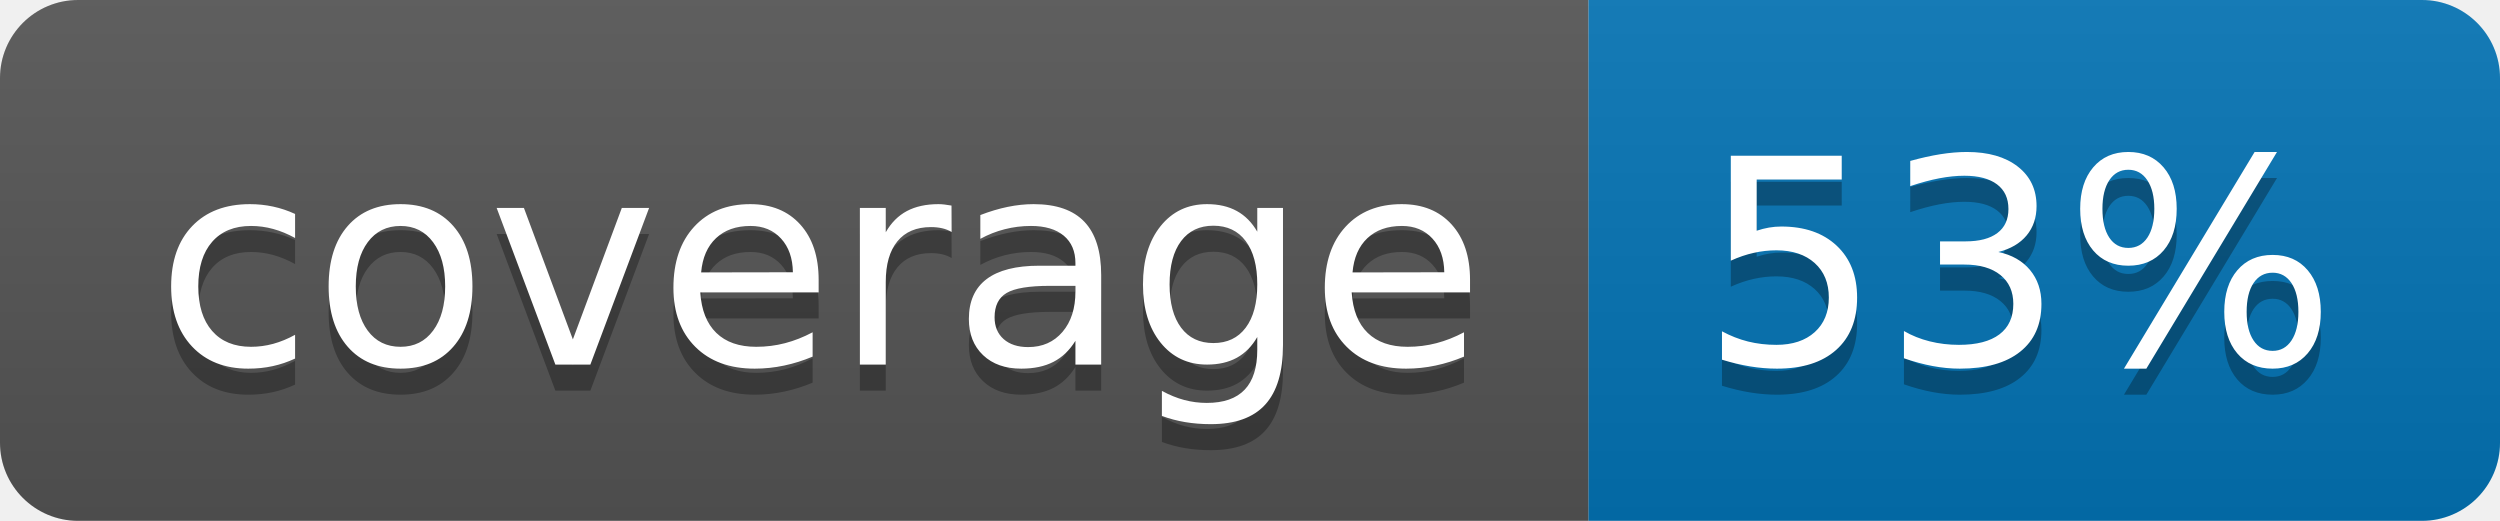
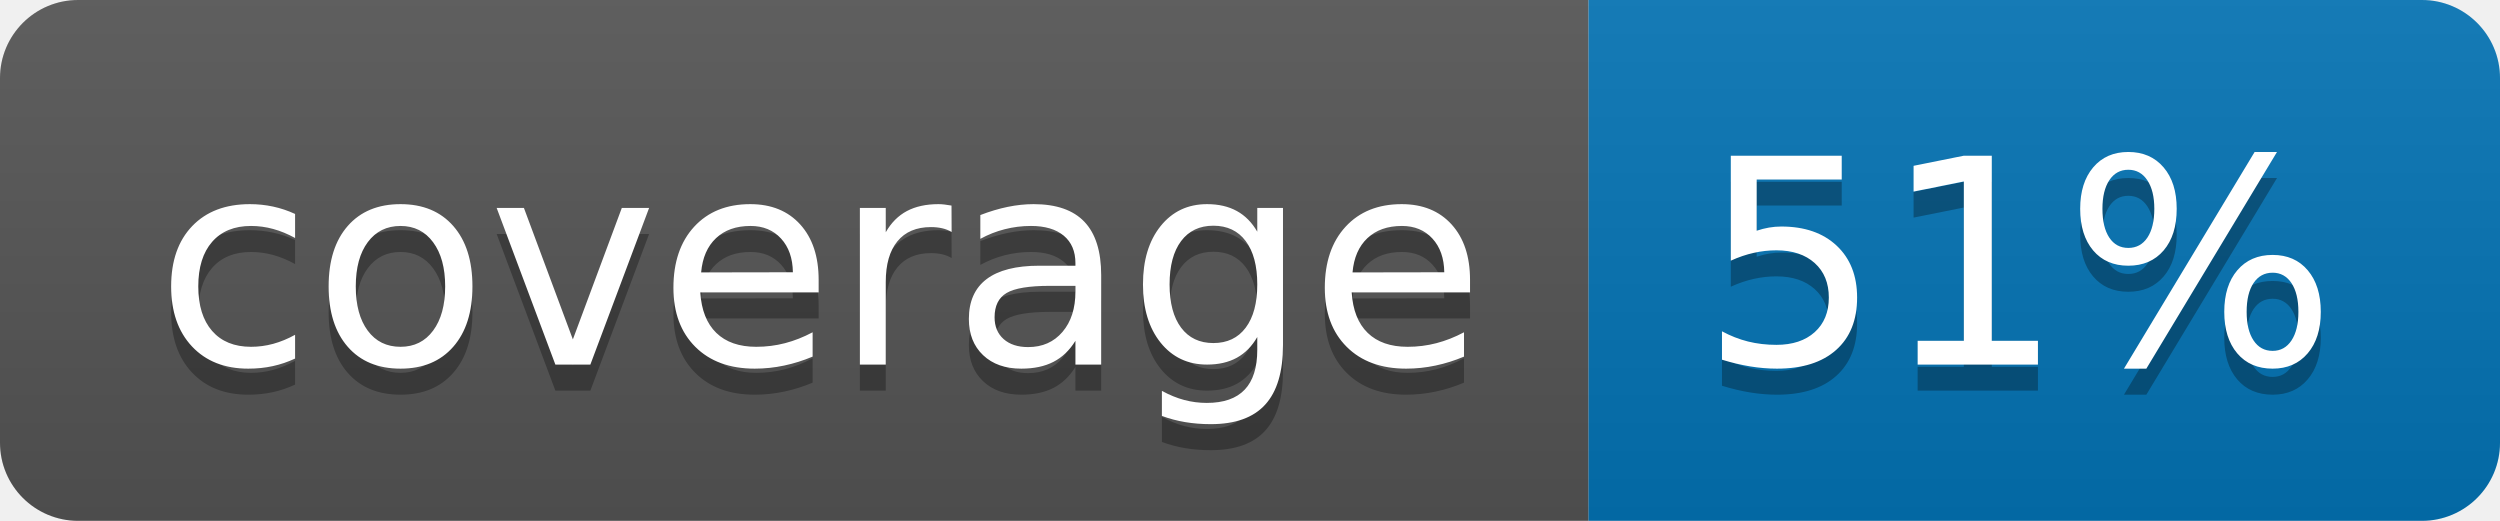
<svg xmlns="http://www.w3.org/2000/svg" width="96" height="20">
  <linearGradient id="b" x2="0" y2="100%">
    <stop offset="0" stop-color="#bbb" stop-opacity=".1" />
    <stop offset="1" stop-opacity=".1" />
  </linearGradient>
  <clipPath id="a">
    <rect width="96" height="20" rx="3" fill="#fff" />
  </clipPath>
  <g clip-path="url(#a)">
    <path fill="#555" d="M0 0h61v20H0z" />
    <path fill="#0374B5" d="M61 0h35v20H61z" />
    <path fill="url(#b)" d="M0 0h96v20H0z" />
  </g>
  <g fill="#fff" text-anchor="middle" font-family="DejaVu Sans,Verdana,Geneva,sans-serif" font-size="110">
    <text x="315" y="150" fill="#010101" fill-opacity=".3" transform="scale(.1)" textLength="510">coverage</text>
    <text x="315" y="140" transform="scale(.1)" textLength="510">coverage</text>
-     <text x="775" y="150" fill="#010101" fill-opacity=".3" transform="scale(.1)" textLength="250">53%</text>
-     <text x="775" y="140" transform="scale(.1)" textLength="250">53%</text>
+     <text x="775" y="150" fill="#010101" fill-opacity=".3" transform="scale(.1)" textLength="250">51%</text>
+     <text x="775" y="140" transform="scale(.1)" textLength="250">51%</text>
  </g>
</svg>
